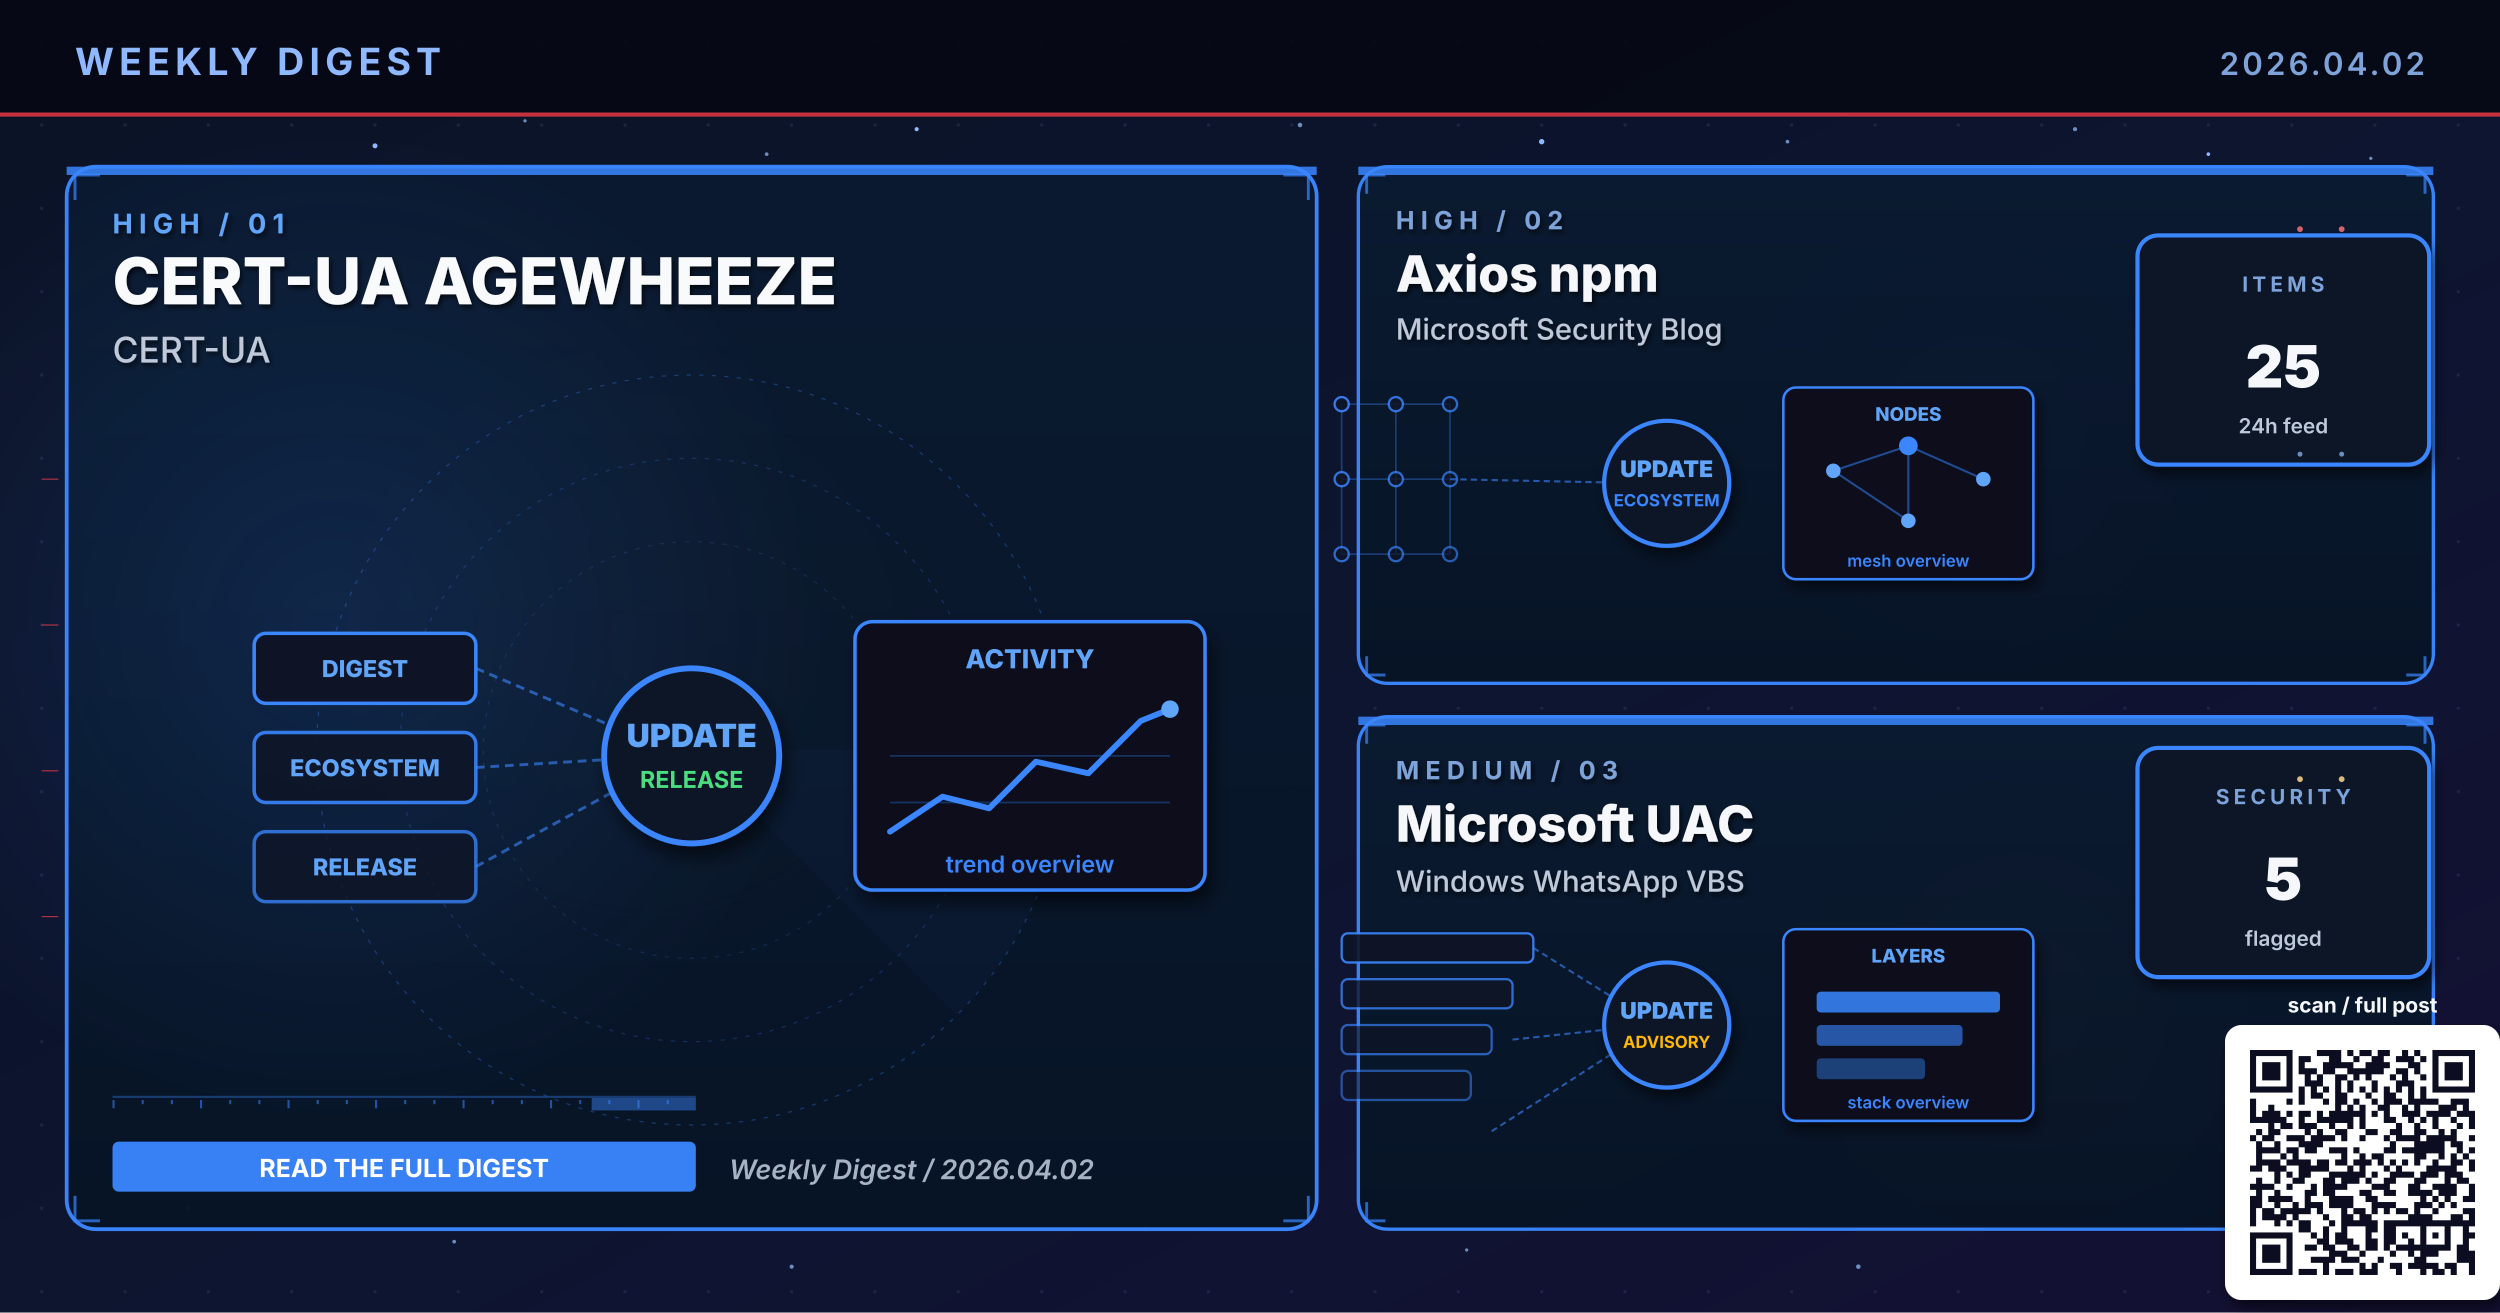
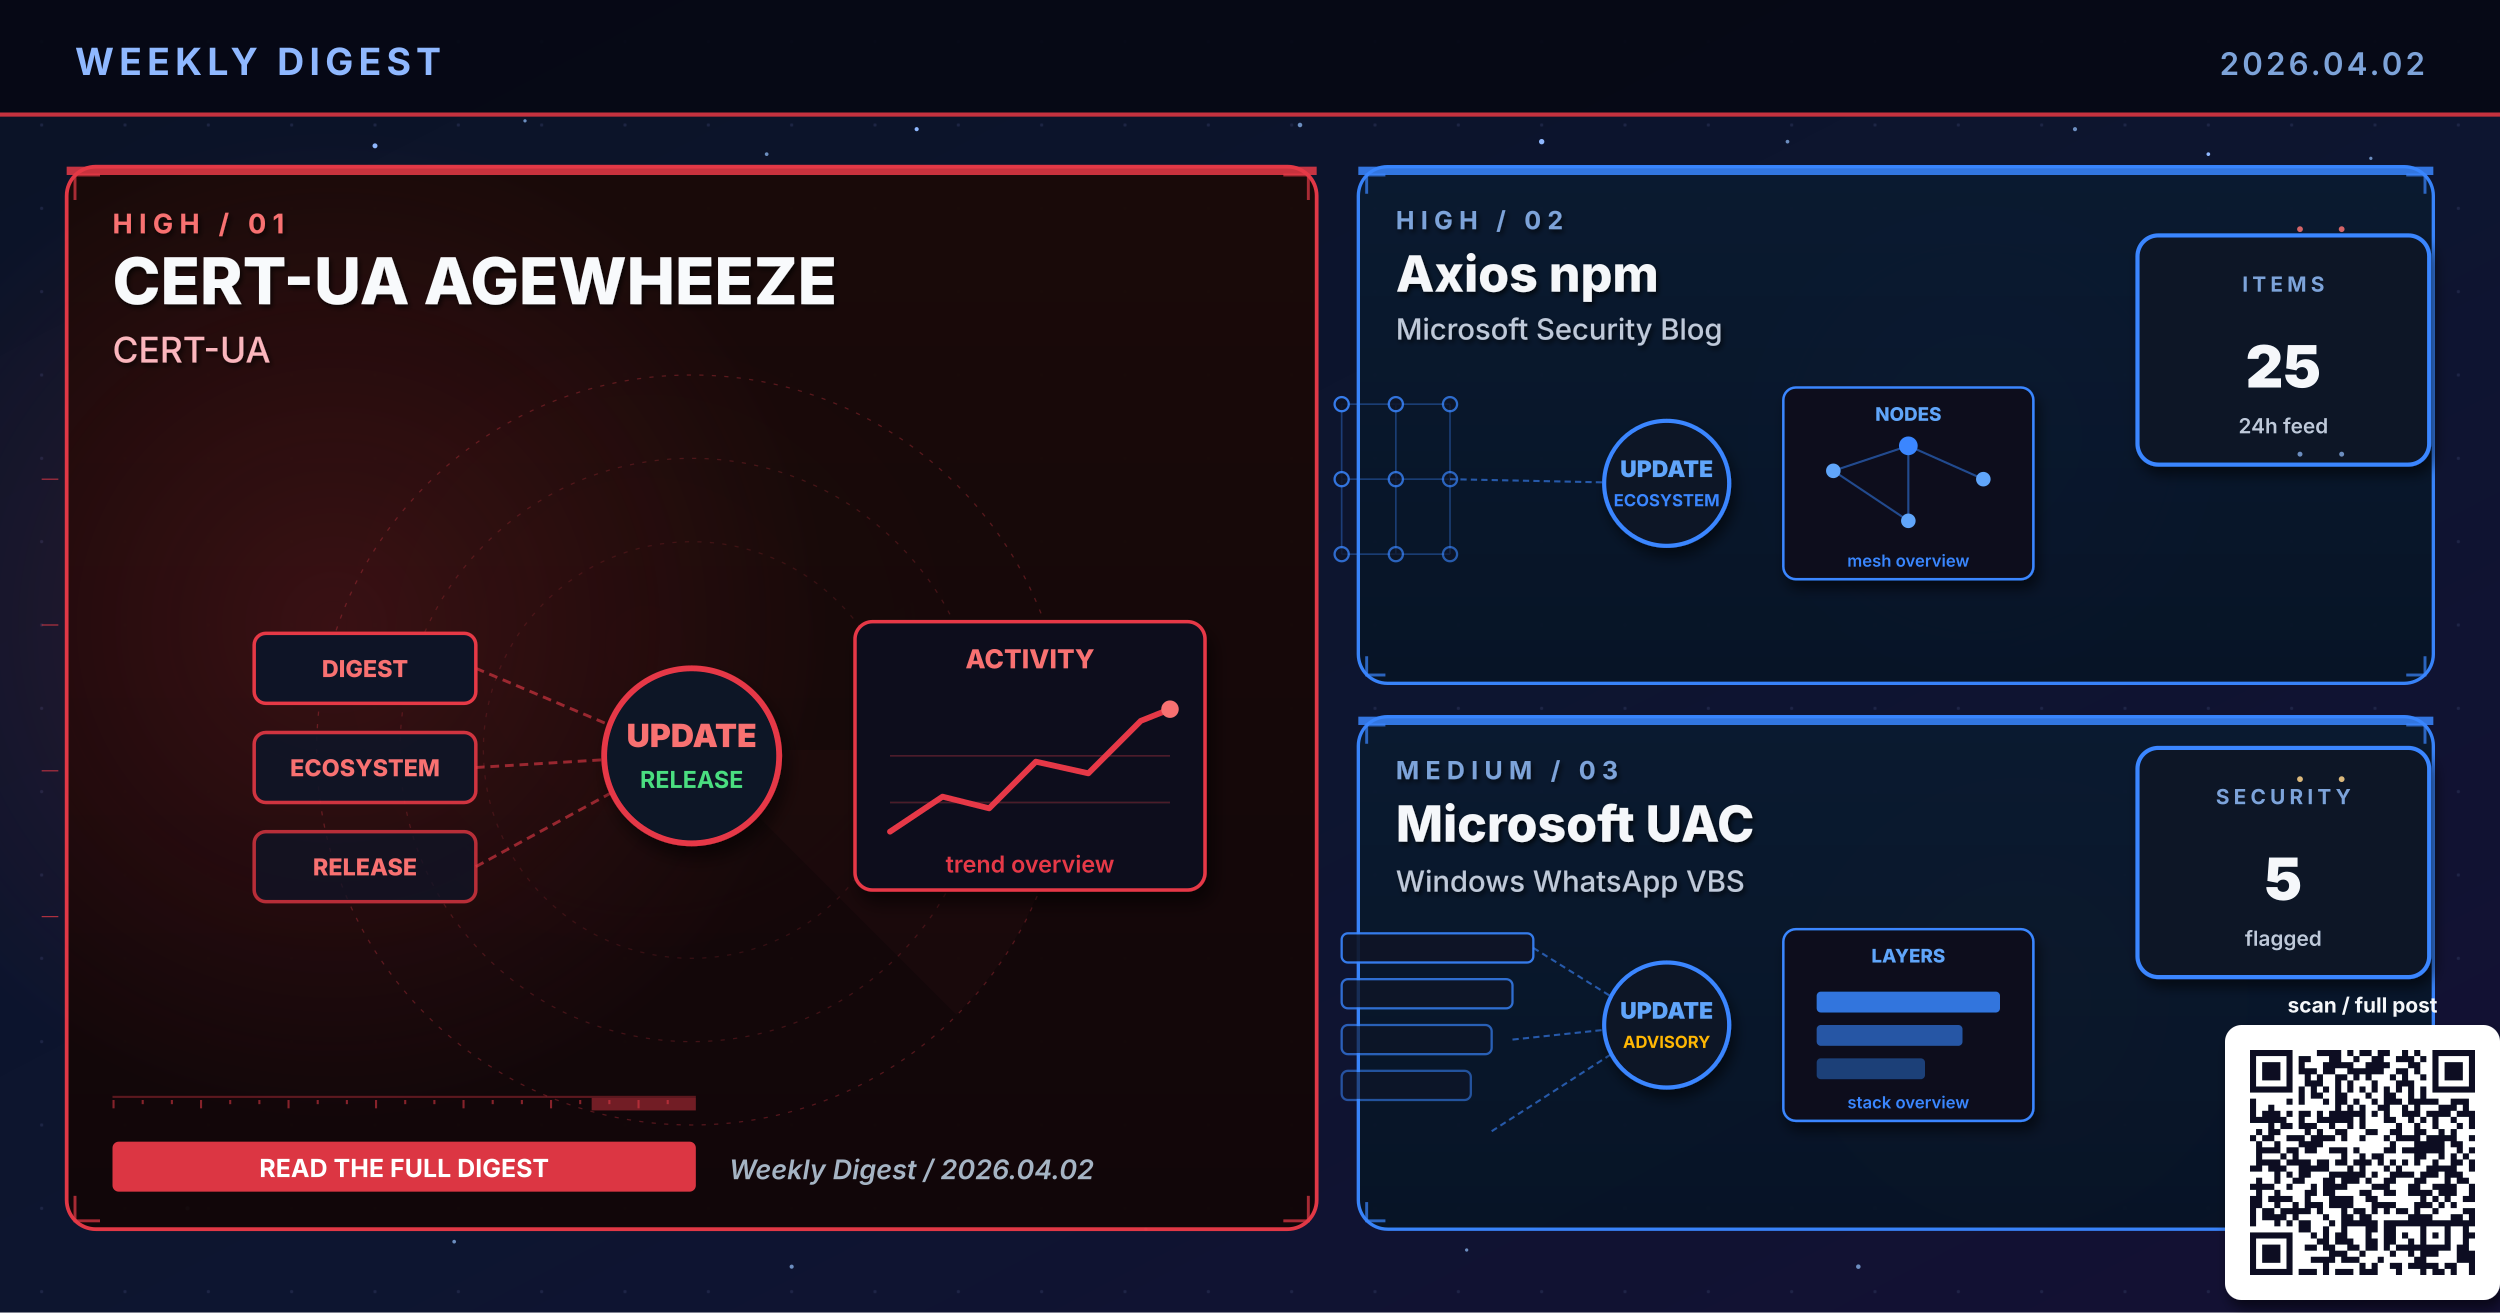
<svg xmlns="http://www.w3.org/2000/svg" viewBox="0 0 1200 630" width="1200" height="630" role="img" aria-label="Weekly digest cover 2026.04.02: CERT-UA AGEWHEEZE, Axios npm, Microsoft UAC">
  <defs>
    <linearGradient id="bgSpread" x1="0%" y1="0%" x2="100%" y2="100%">
      <stop offset="0%" stop-color="#0B1326" />
      <stop offset="55%" stop-color="#0D1530" />
      <stop offset="100%" stop-color="#141034" />
    </linearGradient>
    <linearGradient id="heroPanel" x1="0%" y1="0%" x2="0%" y2="100%">
      <stop offset="0%" stop-color="#1A0A08" />
      <stop offset="100%" stop-color="#110608" />
    </linearGradient>
    <linearGradient id="heroPanelBlue" x1="0%" y1="0%" x2="0%" y2="100%">
      <stop offset="0%" stop-color="#0A1A30" />
      <stop offset="100%" stop-color="#071426" />
    </linearGradient>
    <linearGradient id="heroPanelAmber" x1="0%" y1="0%" x2="0%" y2="100%">
      <stop offset="0%" stop-color="#1A1208" />
      <stop offset="100%" stop-color="#120E06" />
    </linearGradient>
    <linearGradient id="heroPanelGreen" x1="0%" y1="0%" x2="0%" y2="100%">
      <stop offset="0%" stop-color="#08160E" />
      <stop offset="100%" stop-color="#04100A" />
    </linearGradient>
    <linearGradient id="heroPanelPurple" x1="0%" y1="0%" x2="0%" y2="100%">
      <stop offset="0%" stop-color="#110629" />
      <stop offset="100%" stop-color="#0A0418" />
    </linearGradient>
    <radialGradient id="hotRed" cx="50%" cy="50%" r="50%">
      <stop offset="0%" stop-color="#E63946" stop-opacity="0.6" />
      <stop offset="100%" stop-color="#E63946" stop-opacity="0" />
    </radialGradient>
    <radialGradient id="hotBlue" cx="50%" cy="50%" r="50%">
      <stop offset="0%" stop-color="#3A86FF" stop-opacity="0.5" />
      <stop offset="100%" stop-color="#3A86FF" stop-opacity="0" />
    </radialGradient>
    <radialGradient id="hotAmber" cx="50%" cy="50%" r="50%">
      <stop offset="0%" stop-color="#FFB703" stop-opacity="0.45" />
      <stop offset="100%" stop-color="#FFB703" stop-opacity="0" />
    </radialGradient>
    <radialGradient id="hotGreen" cx="50%" cy="50%" r="50%">
      <stop offset="0%" stop-color="#4ADE80" stop-opacity="0.45" />
      <stop offset="100%" stop-color="#4ADE80" stop-opacity="0" />
    </radialGradient>
    <radialGradient id="hotPurple" cx="50%" cy="50%" r="50%">
      <stop offset="0%" stop-color="#A78BFA" stop-opacity="0.45" />
      <stop offset="100%" stop-color="#A78BFA" stop-opacity="0" />
    </radialGradient>
    <pattern id="envGrid" x="0" y="0" width="40" height="40" patternUnits="userSpaceOnUse">
      <circle cx="20" cy="20" r="0.8" fill="#2A3256" opacity="0.55" />
    </pattern>
    <filter id="softShadow" x="-10%" y="-10%" width="130%" height="130%">
      <feGaussianBlur in="SourceAlpha" stdDeviation="3" />
      <feOffset dx="2" dy="4" />
      <feComponentTransfer>
        <feFuncA type="linear" slope="0.55" />
      </feComponentTransfer>
      <feMerge>
        <feMergeNode />
        <feMergeNode in="SourceGraphic" />
      </feMerge>
    </filter>
    <filter id="textShadow" x="-10%" y="-10%" width="130%" height="130%">
      <feGaussianBlur in="SourceAlpha" stdDeviation="1.2" />
      <feOffset dx="1" dy="1.5" />
      <feComponentTransfer>
        <feFuncA type="linear" slope="0.7" />
      </feComponentTransfer>
      <feMerge>
        <feMergeNode />
        <feMergeNode in="SourceGraphic" />
      </feMerge>
    </filter>
  </defs>
  <rect width="1200" height="630" fill="url(#bgSpread)" />
  <rect width="1200" height="630" fill="url(#envGrid)" />
  <circle cx="310" cy="310" r="160" fill="url(#hotRed)">
    <animate attributeName="opacity" values="0.6;1;0.6" dur="5.8s" repeatCount="indefinite" />
  </circle>
  <circle cx="950" cy="210" r="120" fill="url(#hotBlue)">
    <animate attributeName="opacity" values="0.45;0.85;0.45" dur="6.4s" repeatCount="indefinite" />
  </circle>
  <circle cx="970" cy="480" r="110" fill="url(#hotAmber)">
    <animate attributeName="opacity" values="0.4;0.75;0.4" dur="7.1s" repeatCount="indefinite" />
  </circle>
  <g fill="#8FB8FF">
    <circle cx="180" cy="70" r="1.2">
      <animate attributeName="opacity" values="0.2;1;0.2" dur="3.4s" repeatCount="indefinite" />
    </circle>
    <circle cx="440" cy="62" r="1">
      <animate attributeName="opacity" values="0.2;0.9;0.2" dur="4.2s" repeatCount="indefinite" />
    </circle>
    <circle cx="740" cy="68" r="1.3">
      <animate attributeName="opacity" values="0.25;1;0.25" dur="3.9s" repeatCount="indefinite" />
    </circle>
    <circle cx="1060" cy="74" r="0.9">
      <animate attributeName="opacity" values="0.2;0.85;0.2" dur="5.1s" repeatCount="indefinite" />
    </circle>
    <circle cx="90" cy="580" r="1">
      <animate attributeName="opacity" values="0.15;0.8;0.15" dur="4.7s" repeatCount="indefinite" />
    </circle>
    <circle cx="550" cy="590" r="0.8">
      <animate attributeName="opacity" values="0.2;0.75;0.2" dur="3.6s" begin="0.5s" repeatCount="indefinite" />
    </circle>
  </g>
  <g fill="#7DA3D9" opacity="0.85">
    <circle cx="252" cy="58" r="0.8">
      <animate attributeName="opacity" values="0.15;0.7;0.15" dur="4.3s" repeatCount="indefinite" />
    </circle>
    <circle cx="368" cy="74" r="0.9">
      <animate attributeName="opacity" values="0.2;0.85;0.2" dur="3.8s" begin="0.4s" repeatCount="indefinite" />
    </circle>
    <circle cx="624" cy="60" r="1.1">
      <animate attributeName="opacity" values="0.25;0.95;0.25" dur="4.5s" repeatCount="indefinite" />
    </circle>
    <circle cx="858" cy="68" r="0.9">
      <animate attributeName="opacity" values="0.2;0.8;0.2" dur="3.6s" begin="0.6s" repeatCount="indefinite" />
    </circle>
    <circle cx="996" cy="62" r="1.0">
      <animate attributeName="opacity" values="0.2;0.9;0.2" dur="4.0s" begin="0.2s" repeatCount="indefinite" />
    </circle>
    <circle cx="1138" cy="76" r="0.8">
      <animate attributeName="opacity" values="0.15;0.7;0.15" dur="5.2s" begin="0.5s" repeatCount="indefinite" />
    </circle>
    <circle cx="218" cy="596" r="0.9">
      <animate attributeName="opacity" values="0.18;0.75;0.18" dur="4.6s" begin="0.3s" repeatCount="indefinite" />
    </circle>
    <circle cx="380" cy="608" r="1.0">
      <animate attributeName="opacity" values="0.2;0.85;0.2" dur="3.9s" begin="0.7s" repeatCount="indefinite" />
    </circle>
    <circle cx="704" cy="600" r="0.8">
      <animate attributeName="opacity" values="0.18;0.7;0.18" dur="4.2s" begin="0.4s" repeatCount="indefinite" />
    </circle>
    <circle cx="892" cy="608" r="1.1">
      <animate attributeName="opacity" values="0.22;0.9;0.22" dur="4.7s" begin="0.6s" repeatCount="indefinite" />
    </circle>
    <circle cx="1078" cy="600" r="0.9">
      <animate attributeName="opacity" values="0.2;0.85;0.2" dur="3.6s" begin="0.8s" repeatCount="indefinite" />
    </circle>
  </g>
  <rect x="0" y="0" width="1200" height="56" fill="#050813" opacity="0.92" />
  <text x="36" y="36" font-family="Inter, Helvetica, Arial, sans-serif" font-size="18" font-weight="700" fill="#8FB8FF" letter-spacing="2.5">WEEKLY DIGEST</text>
  <text x="1164" y="36" font-family="Inter, Helvetica, Arial, sans-serif" font-size="15" font-weight="600" fill="#7DA3D9" letter-spacing="1.5" text-anchor="end">2026.04.02</text>
  <rect x="0" y="54" width="1200" height="2" fill="#E63946" opacity="0.85">
    <animate attributeName="opacity" values="0.4;1;0.4" dur="4.8s" repeatCount="indefinite" />
  </rect>
-   <rect x="32" y="80" width="600" height="510" rx="14" ry="14" fill="url(#heroPanelBlue)" stroke="#3A86FF" stroke-width="1.8" opacity="0.98" />
-   <circle cx="160" cy="300" r="240" fill="url(#hotBlue)" opacity="0.28" />
-   <rect x="32" y="80" width="600" height="4" fill="#3A86FF" opacity="0.85">
+   <rect x="32" y="80" width="600" height="510" rx="14" ry="14" fill="url(#heroPanel)" stroke="#E63946" stroke-width="1.8" opacity="0.98" />
+   <circle cx="160" cy="300" r="240" fill="url(#hotRed)" opacity="0.28" />
+   <rect x="32" y="80" width="600" height="4" fill="#E63946" opacity="0.85">
    <animate attributeName="opacity" values="0.5;1;0.5" dur="3.4s" repeatCount="indefinite" />
  </rect>
  <g filter="url(#textShadow)">
-     <text x="54" y="112" font-family="Inter, Helvetica, Arial, sans-serif" font-size="13" font-weight="700" fill="#60A5FA" letter-spacing="3">HIGH  /  01</text>
+     <text x="54" y="112" font-family="Inter, Helvetica, Arial, sans-serif" font-size="13" font-weight="700" fill="#F87171" letter-spacing="3">HIGH  /  01</text>
    <text x="54" y="146" font-family="Inter, Helvetica, Arial, sans-serif" font-size="31" font-weight="800" fill="#F8FAFC">CERT-UA AGEWHEEZE</text>
-     <text x="54" y="174" font-family="Inter, Helvetica, Arial, sans-serif" font-size="17" font-weight="500" fill="#BFC9D9">CERT-UA</text>
+     <text x="54" y="174" font-family="Inter, Helvetica, Arial, sans-serif" font-size="17" font-weight="500" fill="#FBB6BD">CERT-UA</text>
  </g>
  <g transform="translate(332,360)" opacity="0.32">
-     <circle r="180" fill="none" stroke="#3A86FF" stroke-width="0.6" stroke-dasharray="2 4" />
-     <circle r="140" fill="none" stroke="#3A86FF" stroke-width="0.6" stroke-dasharray="2 4" opacity="0.7" />
-     <circle r="100" fill="none" stroke="#3A86FF" stroke-width="0.6" stroke-dasharray="2 4" opacity="0.5" />
+     <circle r="180" fill="none" stroke="#E63946" stroke-width="0.6" stroke-dasharray="2 4" />
+     <circle r="140" fill="none" stroke="#E63946" stroke-width="0.6" stroke-dasharray="2 4" opacity="0.7" />
+     <circle r="100" fill="none" stroke="#E63946" stroke-width="0.6" stroke-dasharray="2 4" opacity="0.5" />
    <g>
-       <path d="M0 0 L180 0 A180 180 0 0 1 127 127 Z" fill="#3A86FF" opacity="0.10" />
+       <path d="M0 0 L180 0 A180 180 0 0 1 127 127 Z" fill="#E63946" opacity="0.10" />
      <animateTransform attributeName="transform" type="rotate" from="0" to="360" dur="14s" repeatCount="indefinite" />
    </g>
  </g>
-   <g stroke="#3A86FF" stroke-width="1.4" fill="none" opacity="0.7">
+   <g stroke="#E63946" stroke-width="1.4" fill="none" opacity="0.7">
    <path d="M36 96 L36 84 L48 84" />
    <path d="M616 84 L628 84 L628 96" />
    <path d="M36 574 L36 586 L48 586" />
    <path d="M616 586 L628 586 L628 574" />
  </g>
  <g>
-     <rect x="54" y="526" width="280" height="1" fill="#3A86FF" opacity="0.35" />
-     <rect x="54" y="528" width="1" height="4" fill="#3A86FF" opacity="0.55" />
-     <rect x="68" y="528" width="1" height="2" fill="#3A86FF" opacity="0.55" />
-     <rect x="82" y="528" width="1" height="2" fill="#3A86FF" opacity="0.55" />
-     <rect x="96" y="528" width="1" height="4" fill="#3A86FF" opacity="0.55" />
-     <rect x="110" y="528" width="1" height="2" fill="#3A86FF" opacity="0.55" />
-     <rect x="124" y="528" width="1" height="2" fill="#3A86FF" opacity="0.55" />
-     <rect x="138" y="528" width="1" height="4" fill="#3A86FF" opacity="0.55" />
-     <rect x="152" y="528" width="1" height="2" fill="#3A86FF" opacity="0.55" />
-     <rect x="166" y="528" width="1" height="2" fill="#3A86FF" opacity="0.55" />
-     <rect x="180" y="528" width="1" height="4" fill="#3A86FF" opacity="0.55" />
-     <rect x="194" y="528" width="1" height="2" fill="#3A86FF" opacity="0.55" />
-     <rect x="208" y="528" width="1" height="2" fill="#3A86FF" opacity="0.55" />
-     <rect x="222" y="528" width="1" height="4" fill="#3A86FF" opacity="0.55" />
-     <rect x="236" y="528" width="1" height="2" fill="#3A86FF" opacity="0.55" />
-     <rect x="250" y="528" width="1" height="2" fill="#3A86FF" opacity="0.55" />
-     <rect x="264" y="528" width="1" height="4" fill="#3A86FF" opacity="0.55" />
-     <rect x="278" y="528" width="1" height="2" fill="#3A86FF" opacity="0.55" />
-     <rect x="292" y="528" width="1" height="2" fill="#3A86FF" opacity="0.55" />
-     <rect x="306" y="528" width="1" height="4" fill="#3A86FF" opacity="0.55" />
-     <rect x="320" y="528" width="1" height="2" fill="#3A86FF" opacity="0.55" />
-     <rect x="284" y="527" width="50" height="6" fill="#3A86FF" opacity="0.45">
+     <rect x="54" y="526" width="280" height="1" fill="#E63946" opacity="0.35" />
+     <rect x="54" y="528" width="1" height="4" fill="#E63946" opacity="0.55" />
+     <rect x="68" y="528" width="1" height="2" fill="#E63946" opacity="0.55" />
+     <rect x="82" y="528" width="1" height="2" fill="#E63946" opacity="0.55" />
+     <rect x="96" y="528" width="1" height="4" fill="#E63946" opacity="0.55" />
+     <rect x="110" y="528" width="1" height="2" fill="#E63946" opacity="0.55" />
+     <rect x="124" y="528" width="1" height="2" fill="#E63946" opacity="0.55" />
+     <rect x="138" y="528" width="1" height="4" fill="#E63946" opacity="0.55" />
+     <rect x="152" y="528" width="1" height="2" fill="#E63946" opacity="0.55" />
+     <rect x="166" y="528" width="1" height="2" fill="#E63946" opacity="0.55" />
+     <rect x="180" y="528" width="1" height="4" fill="#E63946" opacity="0.55" />
+     <rect x="194" y="528" width="1" height="2" fill="#E63946" opacity="0.55" />
+     <rect x="208" y="528" width="1" height="2" fill="#E63946" opacity="0.55" />
+     <rect x="222" y="528" width="1" height="4" fill="#E63946" opacity="0.55" />
+     <rect x="236" y="528" width="1" height="2" fill="#E63946" opacity="0.55" />
+     <rect x="250" y="528" width="1" height="2" fill="#E63946" opacity="0.55" />
+     <rect x="264" y="528" width="1" height="4" fill="#E63946" opacity="0.55" />
+     <rect x="278" y="528" width="1" height="2" fill="#E63946" opacity="0.55" />
+     <rect x="292" y="528" width="1" height="2" fill="#E63946" opacity="0.55" />
+     <rect x="306" y="528" width="1" height="4" fill="#E63946" opacity="0.55" />
+     <rect x="320" y="528" width="1" height="2" fill="#E63946" opacity="0.55" />
+     <rect x="284" y="527" width="50" height="6" fill="#E63946" opacity="0.45">
      <animate attributeName="x" values="54;284;54" dur="6.4s" repeatCount="indefinite" />
      <animate attributeName="opacity" values="0.2;0.7;0.2" dur="6.4s" repeatCount="indefinite" />
    </rect>
  </g>
  <g transform="translate(332,360) scale(1.4)">
    <g font-family="Inter, monospace" font-size="8" font-weight="800">
      <g transform="translate(-150,-40)">
-         <rect x="0" y="0" width="76" height="24" rx="4" fill="#0E1426" stroke="#3A86FF" stroke-width="1.2" />
-         <text x="38" y="15" text-anchor="middle" fill="#60A5FA">DIGEST</text>
+         <rect x="0" y="0" width="76" height="24" rx="4" fill="#0E1426" stroke="#E63946" stroke-width="1.2" />
+         <text x="38" y="15" text-anchor="middle" fill="#F87171">DIGEST</text>
      </g>
      <g transform="translate(-150,-6)">
-         <rect x="0" y="0" width="76" height="24" rx="4" fill="#0E1426" stroke="#3A86FF" stroke-width="1.2" opacity="0.88" />
-         <text x="38" y="15" text-anchor="middle" fill="#60A5FA">ECOSYSTEM</text>
+         <rect x="0" y="0" width="76" height="24" rx="4" fill="#0E1426" stroke="#E63946" stroke-width="1.2" opacity="0.88" />
+         <text x="38" y="15" text-anchor="middle" fill="#F87171">ECOSYSTEM</text>
      </g>
      <g transform="translate(-150,28)">
-         <rect x="0" y="0" width="76" height="24" rx="4" fill="#0E1426" stroke="#3A86FF" stroke-width="1.2" opacity="0.76" />
-         <text x="38" y="15" text-anchor="middle" fill="#60A5FA">RELEASE</text>
-       </g>
-     </g>
-     <g stroke="#3A86FF" stroke-width="1" stroke-dasharray="3 2" fill="none" opacity="0.6">
+         <rect x="0" y="0" width="76" height="24" rx="4" fill="#0E1426" stroke="#E63946" stroke-width="1.2" opacity="0.76" />
+         <text x="38" y="15" text-anchor="middle" fill="#F87171">RELEASE</text>
+       </g>
+     </g>
+     <g stroke="#E63946" stroke-width="1" stroke-dasharray="3 2" fill="none" opacity="0.6">
      <line x1="-74" y1="-28" x2="-8" y2="0" />
      <line x1="-74" y1="6" x2="-8" y2="2" />
      <line x1="-74" y1="40" x2="-8" y2="4" />
    </g>
-     <g fill="#60A5FA">
+     <g fill="#F87171">
      <circle r="2">
        <animateMotion path="M-74 -28 L-8 0" dur="2.2s" repeatCount="indefinite" />
      </circle>
      <circle r="2">
        <animateMotion path="M-74 6 L-8 2" dur="2s" begin="0.4s" repeatCount="indefinite" />
      </circle>
      <circle r="2">
        <animateMotion path="M-74 40 L-8 4" dur="2.4s" begin="0.8s" repeatCount="indefinite" />
      </circle>
    </g>
-     <circle cx="0" cy="2" r="30" fill="#0A1326" stroke="#3A86FF" stroke-width="2" filter="url(#softShadow)">
+     <circle cx="0" cy="2" r="30" fill="#0A1326" stroke="#E63946" stroke-width="2" filter="url(#softShadow)">
      <animate attributeName="r" values="28;33;28" dur="3.4s" repeatCount="indefinite" />
    </circle>
-     <text x="0" y="-1" text-anchor="middle" font-family="Inter, monospace" font-size="11" font-weight="900" fill="#60A5FA">UPDATE</text>
+     <text x="0" y="-1" text-anchor="middle" font-family="Inter, monospace" font-size="11" font-weight="900" fill="#F87171">UPDATE</text>
    <text x="0" y="13" text-anchor="middle" font-family="Inter, monospace" font-size="8" font-weight="700" fill="#4ADE80">RELEASE</text>
    <g transform="translate(56,-44)" filter="url(#softShadow)">
-       <rect x="0" y="0" width="120" height="92" rx="6" fill="#0A0F1E" stroke="#3A86FF" stroke-width="1.2" />
-       <text x="60" y="16" text-anchor="middle" font-family="Inter, monospace" font-size="9" font-weight="800" fill="#60A5FA">ACTIVITY</text>
-       <polyline points="12,72 30,60 46,64 62,48 80,52 98,34 108,30" fill="none" stroke="#3A86FF" stroke-width="2" stroke-linecap="round" stroke-linejoin="round" />
-       <circle cx="108" cy="30" r="3" fill="#60A5FA">
+       <rect x="0" y="0" width="120" height="92" rx="6" fill="#0A0F1E" stroke="#E63946" stroke-width="1.2" />
+       <text x="60" y="16" text-anchor="middle" font-family="Inter, monospace" font-size="9" font-weight="800" fill="#F87171">ACTIVITY</text>
+       <polyline points="12,72 30,60 46,64 62,48 80,52 98,34 108,30" fill="none" stroke="#E63946" stroke-width="2" stroke-linecap="round" stroke-linejoin="round" />
+       <circle cx="108" cy="30" r="3" fill="#F87171">
        <animate attributeName="opacity" values="0.5;1;0.5" dur="2s" repeatCount="indefinite" />
      </circle>
-       <g stroke="#3A86FF" stroke-width="0.6" opacity="0.3">
+       <g stroke="#E63946" stroke-width="0.6" opacity="0.3">
        <line x1="12" y1="46" x2="108" y2="46" />
        <line x1="12" y1="62" x2="108" y2="62" />
      </g>
-       <text x="60" y="86" text-anchor="middle" font-family="Inter, monospace" font-size="8" font-weight="600" fill="#3A86FF">trend overview</text>
+       <text x="60" y="86" text-anchor="middle" font-family="Inter, monospace" font-size="8" font-weight="600" fill="#E63946">trend overview</text>
    </g>
  </g>
  <g transform="translate(54,548)">
-     <rect x="0" y="0" width="280" height="24" rx="3" fill="#3A86FF" opacity="0.95" />
+     <rect x="0" y="0" width="280" height="24" rx="3" fill="#E63946" opacity="0.95" />
    <text x="140" y="17" text-anchor="middle" font-family="Inter, Helvetica, Arial, sans-serif" font-size="12" font-weight="700" fill="#FFFFFF">READ THE FULL DIGEST</text>
  </g>
  <text x="350" y="566" font-family="Inter, Helvetica, Arial, sans-serif" font-size="13" font-weight="600" fill="#A5B4C4" font-style="italic">Weekly Digest  /  2026.04.02</text>
  <rect x="652" y="80" width="516" height="248" rx="14" ry="14" fill="url(#heroPanelBlue)" stroke="#3A86FF" stroke-width="1.6" opacity="0.97" />
  <rect x="652" y="80" width="516" height="4" fill="#3A86FF" opacity="0.85">
    <animate attributeName="opacity" values="0.5;1;0.5" dur="4.2s" repeatCount="indefinite" />
  </rect>
  <g filter="url(#textShadow)">
    <text x="670" y="110" font-family="Inter, Helvetica, Arial, sans-serif" font-size="12" font-weight="700" fill="#7DA3D9" letter-spacing="3">HIGH  /  02</text>
    <text x="670" y="140" font-family="Inter, Helvetica, Arial, sans-serif" font-size="24" font-weight="800" fill="#F5F7FA">Axios npm</text>
    <text x="670" y="163" font-family="Inter, Helvetica, Arial, sans-serif" font-size="14" font-weight="500" fill="#BFC9D9">Microsoft Security Blog</text>
  </g>
  <g stroke="#3A86FF" stroke-width="1.4" fill="none" opacity="0.7">
    <path d="M656 93 L656 84 L665 84" />
    <path d="M1155 84 L1164 84 L1164 93" />
    <path d="M656 315 L656 324 L665 324" />
    <path d="M1155 324 L1164 324 L1164 315" />
  </g>
  <g transform="translate(800,230)">
    <g stroke="#3A86FF" stroke-width="0.8" opacity="0.35">
      <line x1="-156" y1="-36" x2="-130" y2="-36" />
      <line x1="-156" y1="-36" x2="-156" y2="0" />
      <line x1="-130" y1="-36" x2="-104" y2="-36" />
      <line x1="-130" y1="-36" x2="-130" y2="0" />
      <line x1="-104" y1="-36" x2="-104" y2="0" />
      <line x1="-156" y1="0" x2="-130" y2="0" />
      <line x1="-156" y1="0" x2="-156" y2="36" />
      <line x1="-130" y1="0" x2="-104" y2="0" />
      <line x1="-130" y1="0" x2="-130" y2="36" />
      <line x1="-104" y1="0" x2="-104" y2="36" />
      <line x1="-156" y1="36" x2="-130" y2="36" />
      <line x1="-130" y1="36" x2="-104" y2="36" />
    </g>
    <circle cx="-156" cy="-36" r="3.4" fill="#0E1426" stroke="#3A86FF" stroke-width="1.1" opacity="0.90" />
    <circle cx="-130" cy="-36" r="3.4" fill="#0E1426" stroke="#3A86FF" stroke-width="1.1" opacity="0.83" />
    <circle cx="-104" cy="-36" r="3.4" fill="#0E1426" stroke="#3A86FF" stroke-width="1.1" opacity="0.76" />
    <circle cx="-156" cy="0" r="3.4" fill="#0E1426" stroke="#3A86FF" stroke-width="1.1" opacity="0.83" />
    <circle cx="-130" cy="0" r="3.4" fill="#0E1426" stroke="#3A86FF" stroke-width="1.1" opacity="0.76" />
    <circle cx="-104" cy="0" r="3.4" fill="#0E1426" stroke="#3A86FF" stroke-width="1.1" opacity="0.69" />
    <circle cx="-156" cy="36" r="3.4" fill="#0E1426" stroke="#3A86FF" stroke-width="1.1" opacity="0.76" />
    <circle cx="-130" cy="36" r="3.4" fill="#0E1426" stroke="#3A86FF" stroke-width="1.1" opacity="0.69" />
    <circle cx="-104" cy="36" r="3.4" fill="#0E1426" stroke="#3A86FF" stroke-width="1.1" opacity="0.62" />
    <line x1="-104" y1="0" x2="-8" y2="2" stroke="#3A86FF" stroke-width="1" stroke-dasharray="3 2" opacity="0.6" />
    <g fill="#60A5FA">
      <circle r="2">
        <animateMotion path="M-104 0 L-8 2" dur="2.3s" repeatCount="indefinite" />
      </circle>
    </g>
    <circle cx="0" cy="2" r="30" fill="#0A1326" stroke="#3A86FF" stroke-width="2" filter="url(#softShadow)">
      <animate attributeName="r" values="28;33;28" dur="3.4s" repeatCount="indefinite" />
    </circle>
    <text x="0" y="-1" text-anchor="middle" font-family="Inter, monospace" font-size="11" font-weight="900" fill="#60A5FA">UPDATE</text>
    <text x="0" y="13" text-anchor="middle" font-family="Inter, monospace" font-size="8" font-weight="700" fill="#3A86FF">ECOSYSTEM</text>
    <g transform="translate(56,-44)" filter="url(#softShadow)">
      <rect x="0" y="0" width="120" height="92" rx="6" fill="#0A0F1E" stroke="#3A86FF" stroke-width="1.2" />
      <text x="60" y="16" text-anchor="middle" font-family="Inter, monospace" font-size="9" font-weight="800" fill="#60A5FA">NODES</text>
      <g stroke="#3A86FF" stroke-width="1" opacity="0.5">
        <line x1="24" y1="40" x2="60" y2="28" />
        <line x1="60" y1="28" x2="96" y2="44" />
        <line x1="60" y1="28" x2="60" y2="64" />
        <line x1="24" y1="40" x2="60" y2="64" />
      </g>
      <g fill="#60A5FA">
        <circle cx="24" cy="40" r="3.5" />
        <circle cx="96" cy="44" r="3.5" />
        <circle cx="60" cy="64" r="3.5" />
      </g>
      <circle cx="60" cy="28" r="4.5" fill="#3A86FF" />
      <text x="60" y="86" text-anchor="middle" font-family="Inter, monospace" font-size="8" font-weight="600" fill="#3A86FF">mesh overview</text>
    </g>
  </g>
  <g transform="translate(1094,168)" filter="url(#softShadow)">
    <rect x="-68" y="-55" width="140" height="110" rx="10" fill="#071426" stroke="#3A86FF" stroke-width="2" />
    <text x="2" y="-28" text-anchor="middle" font-family="Inter, Helvetica, Arial, sans-serif" font-size="10" font-weight="700" letter-spacing="2" fill="#7DA3D9">ITEMS</text>
    <text x="2" y="18" text-anchor="middle" font-family="Inter, Helvetica, Arial, sans-serif" font-size="28" font-weight="900" fill="#F5F7FA">25</text>
    <text x="2" y="40" text-anchor="middle" font-family="Inter, Helvetica, Arial, sans-serif" font-size="10" font-weight="600" fill="#BFC9D9">24h feed</text>
  </g>
  <rect x="652" y="344" width="516" height="246" rx="14" ry="14" fill="url(#heroPanelBlue)" stroke="#3A86FF" stroke-width="1.6" opacity="0.97" />
  <rect x="652" y="344" width="516" height="4" fill="#3A86FF" opacity="0.85">
    <animate attributeName="opacity" values="0.5;1;0.5" dur="4.8s" repeatCount="indefinite" />
  </rect>
  <g filter="url(#textShadow)">
    <text x="670" y="374" font-family="Inter, Helvetica, Arial, sans-serif" font-size="12" font-weight="700" fill="#7DA3D9" letter-spacing="3">MEDIUM  /  03</text>
    <text x="670" y="404" font-family="Inter, Helvetica, Arial, sans-serif" font-size="24" font-weight="800" fill="#F5F7FA">Microsoft UAC</text>
    <text x="670" y="428" font-family="Inter, Helvetica, Arial, sans-serif" font-size="14" font-weight="500" fill="#BFC9D9">Windows WhatsApp VBS</text>
  </g>
  <g stroke="#3A86FF" stroke-width="1.4" fill="none" opacity="0.7">
    <path d="M656 357 L656 348 L665 348" />
    <path d="M1155 348 L1164 348 L1164 357" />
    <path d="M656 577 L656 586 L665 586" />
    <path d="M1155 586 L1164 586 L1164 577" />
  </g>
  <g transform="translate(800,490)">
    <rect x="-156" y="-42" width="92" height="14" rx="3" fill="#0E1426" stroke="#3A86FF" stroke-width="1.1" opacity="0.90" />
    <rect x="-156" y="-20" width="82" height="14" rx="3" fill="#0E1426" stroke="#3A86FF" stroke-width="1.1" opacity="0.78" />
    <rect x="-156" y="2" width="72" height="14" rx="3" fill="#0E1426" stroke="#3A86FF" stroke-width="1.1" opacity="0.66" />
    <rect x="-156" y="24" width="62" height="14" rx="3" fill="#0E1426" stroke="#3A86FF" stroke-width="1.1" opacity="0.54" />
    <g stroke="#3A86FF" stroke-width="1" stroke-dasharray="3 2" fill="none" opacity="0.6">
      <line x1="-64" y1="-35" x2="-8" y2="0" />
      <line x1="-74" y1="9" x2="-8" y2="2" />
      <line x1="-84" y1="53" x2="-8" y2="4" />
    </g>
    <g fill="#60A5FA">
      <circle r="2">
        <animateMotion path="M-74 9 L-8 2" dur="2.1s" repeatCount="indefinite" />
      </circle>
    </g>
    <circle cx="0" cy="2" r="30" fill="#0A1326" stroke="#3A86FF" stroke-width="2" filter="url(#softShadow)">
      <animate attributeName="r" values="28;33;28" dur="3.4s" repeatCount="indefinite" />
    </circle>
    <text x="0" y="-1" text-anchor="middle" font-family="Inter, monospace" font-size="11" font-weight="900" fill="#60A5FA">UPDATE</text>
    <text x="0" y="13" text-anchor="middle" font-family="Inter, monospace" font-size="8" font-weight="700" fill="#FFB703">ADVISORY</text>
    <g transform="translate(56,-44)" filter="url(#softShadow)">
      <rect x="0" y="0" width="120" height="92" rx="6" fill="#0A0F1E" stroke="#3A86FF" stroke-width="1.2" />
      <text x="60" y="16" text-anchor="middle" font-family="Inter, monospace" font-size="9" font-weight="800" fill="#60A5FA">LAYERS</text>
      <rect x="16" y="30" width="88" height="10" rx="2" fill="#3A86FF" opacity="0.85" />
      <rect x="16" y="46" width="70" height="10" rx="2" fill="#3A86FF" opacity="0.6" />
      <rect x="16" y="62" width="52" height="10" rx="2" fill="#3A86FF" opacity="0.4" />
      <text x="60" y="86" text-anchor="middle" font-family="Inter, monospace" font-size="8" font-weight="600" fill="#3A86FF">stack overview</text>
    </g>
  </g>
  <g transform="translate(1094,414)" filter="url(#softShadow)">
    <rect x="-68" y="-55" width="140" height="110" rx="10" fill="#071426" stroke="#3A86FF" stroke-width="2" />
    <text x="2" y="-28" text-anchor="middle" font-family="Inter, Helvetica, Arial, sans-serif" font-size="10" font-weight="700" letter-spacing="2" fill="#7DA3D9">SECURITY</text>
    <text x="2" y="18" text-anchor="middle" font-family="Inter, Helvetica, Arial, sans-serif" font-size="28" font-weight="900" fill="#F5F7FA">5</text>
    <text x="2" y="40" text-anchor="middle" font-family="Inter, Helvetica, Arial, sans-serif" font-size="10" font-weight="600" fill="#BFC9D9">flagged</text>
  </g>
  <g opacity="0.85">
    <g fill="#F87171">
      <circle cx="1104" cy="110" r="1.4">
        <animate attributeName="opacity" values="0.2;1;0.2" dur="1.8s" repeatCount="indefinite" />
      </circle>
      <circle cx="1124" cy="110" r="1.4">
        <animate attributeName="opacity" values="0.2;1;0.2" dur="1.4s" begin="0.3s" repeatCount="indefinite" />
      </circle>
    </g>
    <g fill="#7DA3D9">
      <circle cx="1104" cy="218" r="1.2">
        <animate attributeName="opacity" values="0.2;1;0.2" dur="2s" repeatCount="indefinite" />
      </circle>
      <circle cx="1124" cy="218" r="1.2">
        <animate attributeName="opacity" values="0.2;1;0.2" dur="1.6s" begin="0.4s" repeatCount="indefinite" />
      </circle>
    </g>
    <g fill="#FFD58A">
      <circle cx="1104" cy="374" r="1.4">
        <animate attributeName="opacity" values="0.2;1;0.2" dur="1.8s" repeatCount="indefinite" />
      </circle>
      <circle cx="1124" cy="374" r="1.4">
        <animate attributeName="opacity" values="0.2;1;0.2" dur="1.6s" begin="0.3s" repeatCount="indefinite" />
      </circle>
    </g>
    <g stroke="#E63946" stroke-width="0.5" fill="none">
      <path d="M20 230 L28 230">
        <animate attributeName="stroke-opacity" values="0;0.7;0" dur="2s" repeatCount="indefinite" />
      </path>
      <path d="M20 300 L28 300">
        <animate attributeName="stroke-opacity" values="0;0.7;0" dur="2.3s" begin="0.3s" repeatCount="indefinite" />
      </path>
      <path d="M20 370 L28 370">
        <animate attributeName="stroke-opacity" values="0;0.7;0" dur="1.9s" begin="0.6s" repeatCount="indefinite" />
      </path>
      <path d="M20 440 L28 440">
        <animate attributeName="stroke-opacity" values="0;0.7;0" dur="2.1s" begin="0.9s" repeatCount="indefinite" />
      </path>
    </g>
  </g>
  <g transform="translate(1080,504)" filter="url(#softShadow)">
    <rect x="-12" y="-12" width="132" height="132" rx="8" fill="#FFFFFF" />
    <path fill="#0A1020" d="M0.0 0.0h20.432v2.919h-20.432z M32.108 0.0h11.676v2.919h-11.676z M46.703 0.0h2.919v2.919h-2.919z M52.541 0.0h5.838v2.919h-5.838z M61.297 0.0h5.838v2.919h-5.838z M72.973 0.0h2.919v2.919h-2.919z M78.811 0.0h2.919v2.919h-2.919z M87.568 0.0h20.432v2.919h-20.432z M0.0 2.919h2.919v2.919h-2.919z M17.514 2.919h2.919v2.919h-2.919z M23.351 2.919h5.838v2.919h-5.838z M37.946 2.919h5.838v2.919h-5.838z M49.622 2.919h2.919v2.919h-2.919z M58.378 2.919h5.838v2.919h-5.838z M70.054 2.919h8.757v2.919h-8.757z M81.73 2.919h2.919v2.919h-2.919z M87.568 2.919h2.919v2.919h-2.919z M105.081 2.919h2.919v2.919h-2.919z M0.0 5.838h2.919v2.919h-2.919z M5.838 5.838h8.757v2.919h-8.757z M17.514 5.838h2.919v2.919h-2.919z M23.351 5.838h2.919v2.919h-2.919z M35.027 5.838h14.595v2.919h-14.595z M55.459 5.838h11.676v2.919h-11.676z M75.892 5.838h5.838v2.919h-5.838z M87.568 5.838h2.919v2.919h-2.919z M93.405 5.838h8.757v2.919h-8.757z M105.081 5.838h2.919v2.919h-2.919z M0.0 8.757h2.919v2.919h-2.919z M5.838 8.757h8.757v2.919h-8.757z M17.514 8.757h2.919v2.919h-2.919z M23.351 8.757h8.757v2.919h-8.757z M35.027 8.757h5.838v2.919h-5.838z M46.703 8.757h17.514v2.919h-17.514z M70.054 8.757h5.838v2.919h-5.838z M78.811 8.757h2.919v2.919h-2.919z M87.568 8.757h2.919v2.919h-2.919z M93.405 8.757h8.757v2.919h-8.757z M105.081 8.757h2.919v2.919h-2.919z M0.0 11.676h2.919v2.919h-2.919z M5.838 11.676h8.757v2.919h-8.757z M17.514 11.676h2.919v2.919h-2.919z M26.27 11.676h2.919v2.919h-2.919z M32.108 11.676h2.919v2.919h-2.919z M40.865 11.676h5.838v2.919h-5.838z M49.622 11.676h2.919v2.919h-2.919z M55.459 11.676h2.919v2.919h-2.919z M67.135 11.676h2.919v2.919h-2.919z M72.973 11.676h2.919v2.919h-2.919z M81.73 11.676h2.919v2.919h-2.919z M87.568 11.676h2.919v2.919h-2.919z M93.405 11.676h8.757v2.919h-8.757z M105.081 11.676h2.919v2.919h-2.919z M0.0 14.595h2.919v2.919h-2.919z M17.514 14.595h2.919v2.919h-2.919z M26.27 14.595h8.757v2.919h-8.757z M40.865 14.595h2.919v2.919h-2.919z M46.703 14.595h2.919v2.919h-2.919z M58.378 14.595h2.919v2.919h-2.919z M70.054 14.595h8.757v2.919h-8.757z M87.568 14.595h2.919v2.919h-2.919z M105.081 14.595h2.919v2.919h-2.919z M0.0 17.514h20.432v2.919h-20.432z M23.351 17.514h2.919v2.919h-2.919z M29.189 17.514h2.919v2.919h-2.919z M35.027 17.514h2.919v2.919h-2.919z M40.865 17.514h2.919v2.919h-2.919z M46.703 17.514h2.919v2.919h-2.919z M52.541 17.514h2.919v2.919h-2.919z M58.378 17.514h2.919v2.919h-2.919z M64.216 17.514h2.919v2.919h-2.919z M70.054 17.514h2.919v2.919h-2.919z M75.892 17.514h2.919v2.919h-2.919z M81.73 17.514h2.919v2.919h-2.919z M87.568 17.514h20.432v2.919h-20.432z M23.351 20.432h2.919v2.919h-2.919z M29.189 20.432h5.838v2.919h-5.838z M40.865 20.432h5.838v2.919h-5.838z M55.459 20.432h2.919v2.919h-2.919z M64.216 20.432h5.838v2.919h-5.838z M75.892 20.432h2.919v2.919h-2.919z M81.73 20.432h2.919v2.919h-2.919z M0.0 23.351h2.919v2.919h-2.919z M17.514 23.351h2.919v2.919h-2.919z M23.351 23.351h2.919v2.919h-2.919z M35.027 23.351h2.919v2.919h-2.919z M40.865 23.351h5.838v2.919h-5.838z M49.622 23.351h2.919v2.919h-2.919z M58.378 23.351h2.919v2.919h-2.919z M64.216 23.351h8.757v2.919h-8.757z M75.892 23.351h14.595v2.919h-14.595z M96.324 23.351h8.757v2.919h-8.757z M0.0 26.27h2.919v2.919h-2.919z M8.757 26.27h2.919v2.919h-2.919z M40.865 26.27h2.919v2.919h-2.919z M46.703 26.27h2.919v2.919h-2.919z M52.541 26.27h2.919v2.919h-2.919z M61.297 26.27h5.838v2.919h-5.838z M72.973 26.27h2.919v2.919h-2.919z M78.811 26.27h2.919v2.919h-2.919z M90.486 26.27h8.757v2.919h-8.757z M102.162 26.27h2.919v2.919h-2.919z M0.0 29.189h2.919v2.919h-2.919z M5.838 29.189h8.757v2.919h-8.757z M17.514 29.189h2.919v2.919h-2.919z M23.351 29.189h5.838v2.919h-5.838z M32.108 29.189h2.919v2.919h-2.919z M37.946 29.189h17.514v2.919h-17.514z M58.378 29.189h2.919v2.919h-2.919z M64.216 29.189h2.919v2.919h-2.919z M72.973 29.189h8.757v2.919h-8.757z M84.649 29.189h11.676v2.919h-11.676z M99.243 29.189h8.757v2.919h-8.757z M0.0 32.108h17.514v2.919h-17.514z M23.351 32.108h2.919v2.919h-2.919z M32.108 32.108h17.514v2.919h-17.514z M52.541 32.108h2.919v2.919h-2.919z M64.216 32.108h5.838v2.919h-5.838z M75.892 32.108h2.919v2.919h-2.919z M81.73 32.108h2.919v2.919h-2.919z M87.568 32.108h2.919v2.919h-2.919z M96.324 32.108h2.919v2.919h-2.919z M105.081 32.108h2.919v2.919h-2.919z M8.757 35.027h2.919v2.919h-2.919z M14.595 35.027h5.838v2.919h-5.838z M23.351 35.027h8.757v2.919h-8.757z M37.946 35.027h2.919v2.919h-2.919z M46.703 35.027h2.919v2.919h-2.919z M52.541 35.027h2.919v2.919h-2.919z M70.054 35.027h2.919v2.919h-2.919z M78.811 35.027h2.919v2.919h-2.919z M87.568 35.027h2.919v2.919h-2.919z M99.243 35.027h2.919v2.919h-2.919z M105.081 35.027h2.919v2.919h-2.919z M2.919 37.946h2.919v2.919h-2.919z M8.757 37.946h5.838v2.919h-5.838z M26.27 37.946h2.919v2.919h-2.919z M32.108 37.946h2.919v2.919h-2.919z M40.865 37.946h5.838v2.919h-5.838z M55.459 37.946h5.838v2.919h-5.838z M67.135 37.946h5.838v2.919h-5.838z M78.811 37.946h5.838v2.919h-5.838z M90.486 37.946h2.919v2.919h-2.919z M96.324 37.946h2.919v2.919h-2.919z M0.0 40.865h2.919v2.919h-2.919z M5.838 40.865h5.838v2.919h-5.838z M17.514 40.865h8.757v2.919h-8.757z M29.189 40.865h11.676v2.919h-11.676z M43.784 40.865h2.919v2.919h-2.919z M52.541 40.865h2.919v2.919h-2.919z M64.216 40.865h2.919v2.919h-2.919z M70.054 40.865h11.676v2.919h-11.676z M84.649 40.865h14.595v2.919h-14.595z M105.081 40.865h2.919v2.919h-2.919z M2.919 43.784h2.919v2.919h-2.919z M11.676 43.784h2.919v2.919h-2.919z M23.351 43.784h11.676v2.919h-11.676z M67.135 43.784h2.919v2.919h-2.919z M78.811 43.784h14.595v2.919h-14.595z M96.324 43.784h5.838v2.919h-5.838z M2.919 46.703h11.676v2.919h-11.676z M17.514 46.703h5.838v2.919h-5.838z M26.27 46.703h5.838v2.919h-5.838z M37.946 46.703h8.757v2.919h-8.757z M49.622 46.703h2.919v2.919h-2.919z M64.216 46.703h5.838v2.919h-5.838z M72.973 46.703h20.432v2.919h-20.432z M99.243 46.703h2.919v2.919h-2.919z M105.081 46.703h2.919v2.919h-2.919z M2.919 49.622h2.919v2.919h-2.919z M14.595 49.622h2.919v2.919h-2.919z M20.432 49.622h2.919v2.919h-2.919z M43.784 49.622h2.919v2.919h-2.919z M52.541 49.622h2.919v2.919h-2.919z M58.378 49.622h5.838v2.919h-5.838z M78.811 49.622h5.838v2.919h-5.838z M90.486 49.622h2.919v2.919h-2.919z M96.324 49.622h2.919v2.919h-2.919z M102.162 49.622h2.919v2.919h-2.919z M2.919 52.541h11.676v2.919h-11.676z M17.514 52.541h11.676v2.919h-11.676z M32.108 52.541h5.838v2.919h-5.838z M40.865 52.541h5.838v2.919h-5.838z M49.622 52.541h8.757v2.919h-8.757z M61.297 52.541h2.919v2.919h-2.919z M67.135 52.541h2.919v2.919h-2.919z M72.973 52.541h2.919v2.919h-2.919z M78.811 52.541h2.919v2.919h-2.919z M87.568 52.541h2.919v2.919h-2.919z M96.324 52.541h5.838v2.919h-5.838z M105.081 52.541h2.919v2.919h-2.919z M0.0 55.459h5.838v2.919h-5.838z M8.757 55.459h8.757v2.919h-8.757z M23.351 55.459h14.595v2.919h-14.595z M46.703 55.459h2.919v2.919h-2.919z M52.541 55.459h2.919v2.919h-2.919z M64.216 55.459h2.919v2.919h-2.919z M70.054 55.459h2.919v2.919h-2.919z M84.649 55.459h14.595v2.919h-14.595z M105.081 55.459h2.919v2.919h-2.919z M11.676 58.378h2.919v2.919h-2.919z M17.514 58.378h2.919v2.919h-2.919z M23.351 58.378h5.838v2.919h-5.838z M37.946 58.378h17.514v2.919h-17.514z M58.378 58.378h2.919v2.919h-2.919z M67.135 58.378h11.676v2.919h-11.676z M81.73 58.378h8.757v2.919h-8.757z M93.405 58.378h8.757v2.919h-8.757z M2.919 61.297h2.919v2.919h-2.919z M11.676 61.297h2.919v2.919h-2.919z M20.432 61.297h5.838v2.919h-5.838z M35.027 61.297h5.838v2.919h-5.838z M43.784 61.297h8.757v2.919h-8.757z M55.459 61.297h2.919v2.919h-2.919z M64.216 61.297h5.838v2.919h-5.838z M78.811 61.297h5.838v2.919h-5.838z M93.405 61.297h2.919v2.919h-2.919z M99.243 61.297h5.838v2.919h-5.838z M0.0 64.216h11.676v2.919h-11.676z M17.514 64.216h2.919v2.919h-2.919z M29.189 64.216h2.919v2.919h-2.919z M35.027 64.216h11.676v2.919h-11.676z M58.378 64.216h8.757v2.919h-8.757z M75.892 64.216h5.838v2.919h-5.838z M87.568 64.216h11.676v2.919h-11.676z M105.081 64.216h2.919v2.919h-2.919z M2.919 67.135h2.919v2.919h-2.919z M11.676 67.135h2.919v2.919h-2.919z M26.27 67.135h5.838v2.919h-5.838z M35.027 67.135h5.838v2.919h-5.838z M52.541 67.135h5.838v2.919h-5.838z M64.216 67.135h5.838v2.919h-5.838z M75.892 67.135h11.676v2.919h-11.676z M90.486 67.135h8.757v2.919h-8.757z M105.081 67.135h2.919v2.919h-2.919z M0.0 70.054h5.838v2.919h-5.838z M8.757 70.054h11.676v2.919h-11.676z M26.27 70.054h2.919v2.919h-2.919z M37.946 70.054h11.676v2.919h-11.676z M55.459 70.054h5.838v2.919h-5.838z M81.73 70.054h2.919v2.919h-2.919z M87.568 70.054h2.919v2.919h-2.919z M93.405 70.054h2.919v2.919h-2.919z M102.162 70.054h5.838v2.919h-5.838z M0.0 72.973h5.838v2.919h-5.838z M11.676 72.973h2.919v2.919h-2.919z M20.432 72.973h2.919v2.919h-2.919z M26.27 72.973h8.757v2.919h-8.757z M37.946 72.973h11.676v2.919h-11.676z M58.378 72.973h11.676v2.919h-11.676z M78.811 72.973h8.757v2.919h-8.757z M90.486 72.973h2.919v2.919h-2.919z M96.324 72.973h2.919v2.919h-2.919z M0.0 75.892h2.919v2.919h-2.919z M5.838 75.892h5.838v2.919h-5.838z M14.595 75.892h14.595v2.919h-14.595z M32.108 75.892h2.919v2.919h-2.919z M43.784 75.892h2.919v2.919h-2.919z M49.622 75.892h5.838v2.919h-5.838z M58.378 75.892h2.919v2.919h-2.919z M64.216 75.892h2.919v2.919h-2.919z M70.054 75.892h5.838v2.919h-5.838z M78.811 75.892h2.919v2.919h-2.919z M87.568 75.892h2.919v2.919h-2.919z M102.162 75.892h5.838v2.919h-5.838z M0.0 78.811h2.919v2.919h-2.919z M5.838 78.811h11.676v2.919h-11.676z M20.432 78.811h2.919v2.919h-2.919z M35.027 78.811h2.919v2.919h-2.919z M43.784 78.811h5.838v2.919h-5.838z M52.541 78.811h5.838v2.919h-5.838z M75.892 78.811h11.676v2.919h-11.676z M96.324 78.811h5.838v2.919h-5.838z M105.081 78.811h2.919v2.919h-2.919z M0.0 81.73h2.919v2.919h-2.919z M11.676 81.73h2.919v2.919h-2.919z M17.514 81.73h2.919v2.919h-2.919z M23.351 81.73h5.838v2.919h-5.838z M37.946 81.73h2.919v2.919h-2.919z M43.784 81.73h17.514v2.919h-17.514z M64.216 81.73h43.784v2.919h-43.784z M23.351 84.649h5.838v2.919h-5.838z M35.027 84.649h2.919v2.919h-2.919z M43.784 84.649h2.919v2.919h-2.919z M55.459 84.649h5.838v2.919h-5.838z M64.216 84.649h5.838v2.919h-5.838z M81.73 84.649h2.919v2.919h-2.919z M93.405 84.649h2.919v2.919h-2.919z M102.162 84.649h2.919v2.919h-2.919z M0.0 87.568h20.432v2.919h-20.432z M29.189 87.568h2.919v2.919h-2.919z M35.027 87.568h2.919v2.919h-2.919z M40.865 87.568h5.838v2.919h-5.838z M55.459 87.568h2.919v2.919h-2.919z M64.216 87.568h5.838v2.919h-5.838z M72.973 87.568h2.919v2.919h-2.919z M81.73 87.568h2.919v2.919h-2.919z M87.568 87.568h2.919v2.919h-2.919z M93.405 87.568h2.919v2.919h-2.919z M102.162 87.568h5.838v2.919h-5.838z M0.0 90.486h2.919v2.919h-2.919z M17.514 90.486h2.919v2.919h-2.919z M32.108 90.486h5.838v2.919h-5.838z M40.865 90.486h8.757v2.919h-8.757z M55.459 90.486h5.838v2.919h-5.838z M64.216 90.486h5.838v2.919h-5.838z M75.892 90.486h2.919v2.919h-2.919z M81.73 90.486h2.919v2.919h-2.919z M93.405 90.486h2.919v2.919h-2.919z M102.162 90.486h2.919v2.919h-2.919z M0.0 93.405h2.919v2.919h-2.919z M5.838 93.405h8.757v2.919h-8.757z M17.514 93.405h2.919v2.919h-2.919z M26.27 93.405h5.838v2.919h-5.838z M35.027 93.405h5.838v2.919h-5.838z M46.703 93.405h5.838v2.919h-5.838z M55.459 93.405h5.838v2.919h-5.838z M64.216 93.405h2.919v2.919h-2.919z M70.054 93.405h26.27v2.919h-26.27z M99.243 93.405h5.838v2.919h-5.838z M0.0 96.324h2.919v2.919h-2.919z M5.838 96.324h8.757v2.919h-8.757z M17.514 96.324h2.919v2.919h-2.919z M37.946 96.324h8.757v2.919h-8.757z M52.541 96.324h2.919v2.919h-2.919z M67.135 96.324h2.919v2.919h-2.919z M75.892 96.324h2.919v2.919h-2.919z M81.73 96.324h8.757v2.919h-8.757z M99.243 96.324h8.757v2.919h-8.757z M0.0 99.243h2.919v2.919h-2.919z M5.838 99.243h8.757v2.919h-8.757z M17.514 99.243h2.919v2.919h-2.919z M29.189 99.243h11.676v2.919h-11.676z M43.784 99.243h8.757v2.919h-8.757z M61.297 99.243h2.919v2.919h-2.919z M78.811 99.243h5.838v2.919h-5.838z M99.243 99.243h8.757v2.919h-8.757z M0.0 102.162h2.919v2.919h-2.919z M17.514 102.162h2.919v2.919h-2.919z M35.027 102.162h2.919v2.919h-2.919z M52.541 102.162h2.919v2.919h-2.919z M58.378 102.162h2.919v2.919h-2.919z M67.135 102.162h5.838v2.919h-5.838z M75.892 102.162h14.595v2.919h-14.595z M93.405 102.162h5.838v2.919h-5.838z M105.081 102.162h2.919v2.919h-2.919z M0.0 105.081h20.432v2.919h-20.432z M23.351 105.081h8.757v2.919h-8.757z M35.027 105.081h2.919v2.919h-2.919z M40.865 105.081h8.757v2.919h-8.757z M52.541 105.081h8.757v2.919h-8.757z M70.054 105.081h2.919v2.919h-2.919z M81.73 105.081h2.919v2.919h-2.919z M87.568 105.081h5.838v2.919h-5.838z M96.324 105.081h2.919v2.919h-2.919z M105.081 105.081h2.919v2.919h-2.919z" />
  </g>
  <text x="1134" y="486" font-family="Inter, Helvetica, Arial, sans-serif" font-size="10" font-weight="700" fill="#F5F7FA" text-anchor="middle">scan / full post</text>
</svg>
